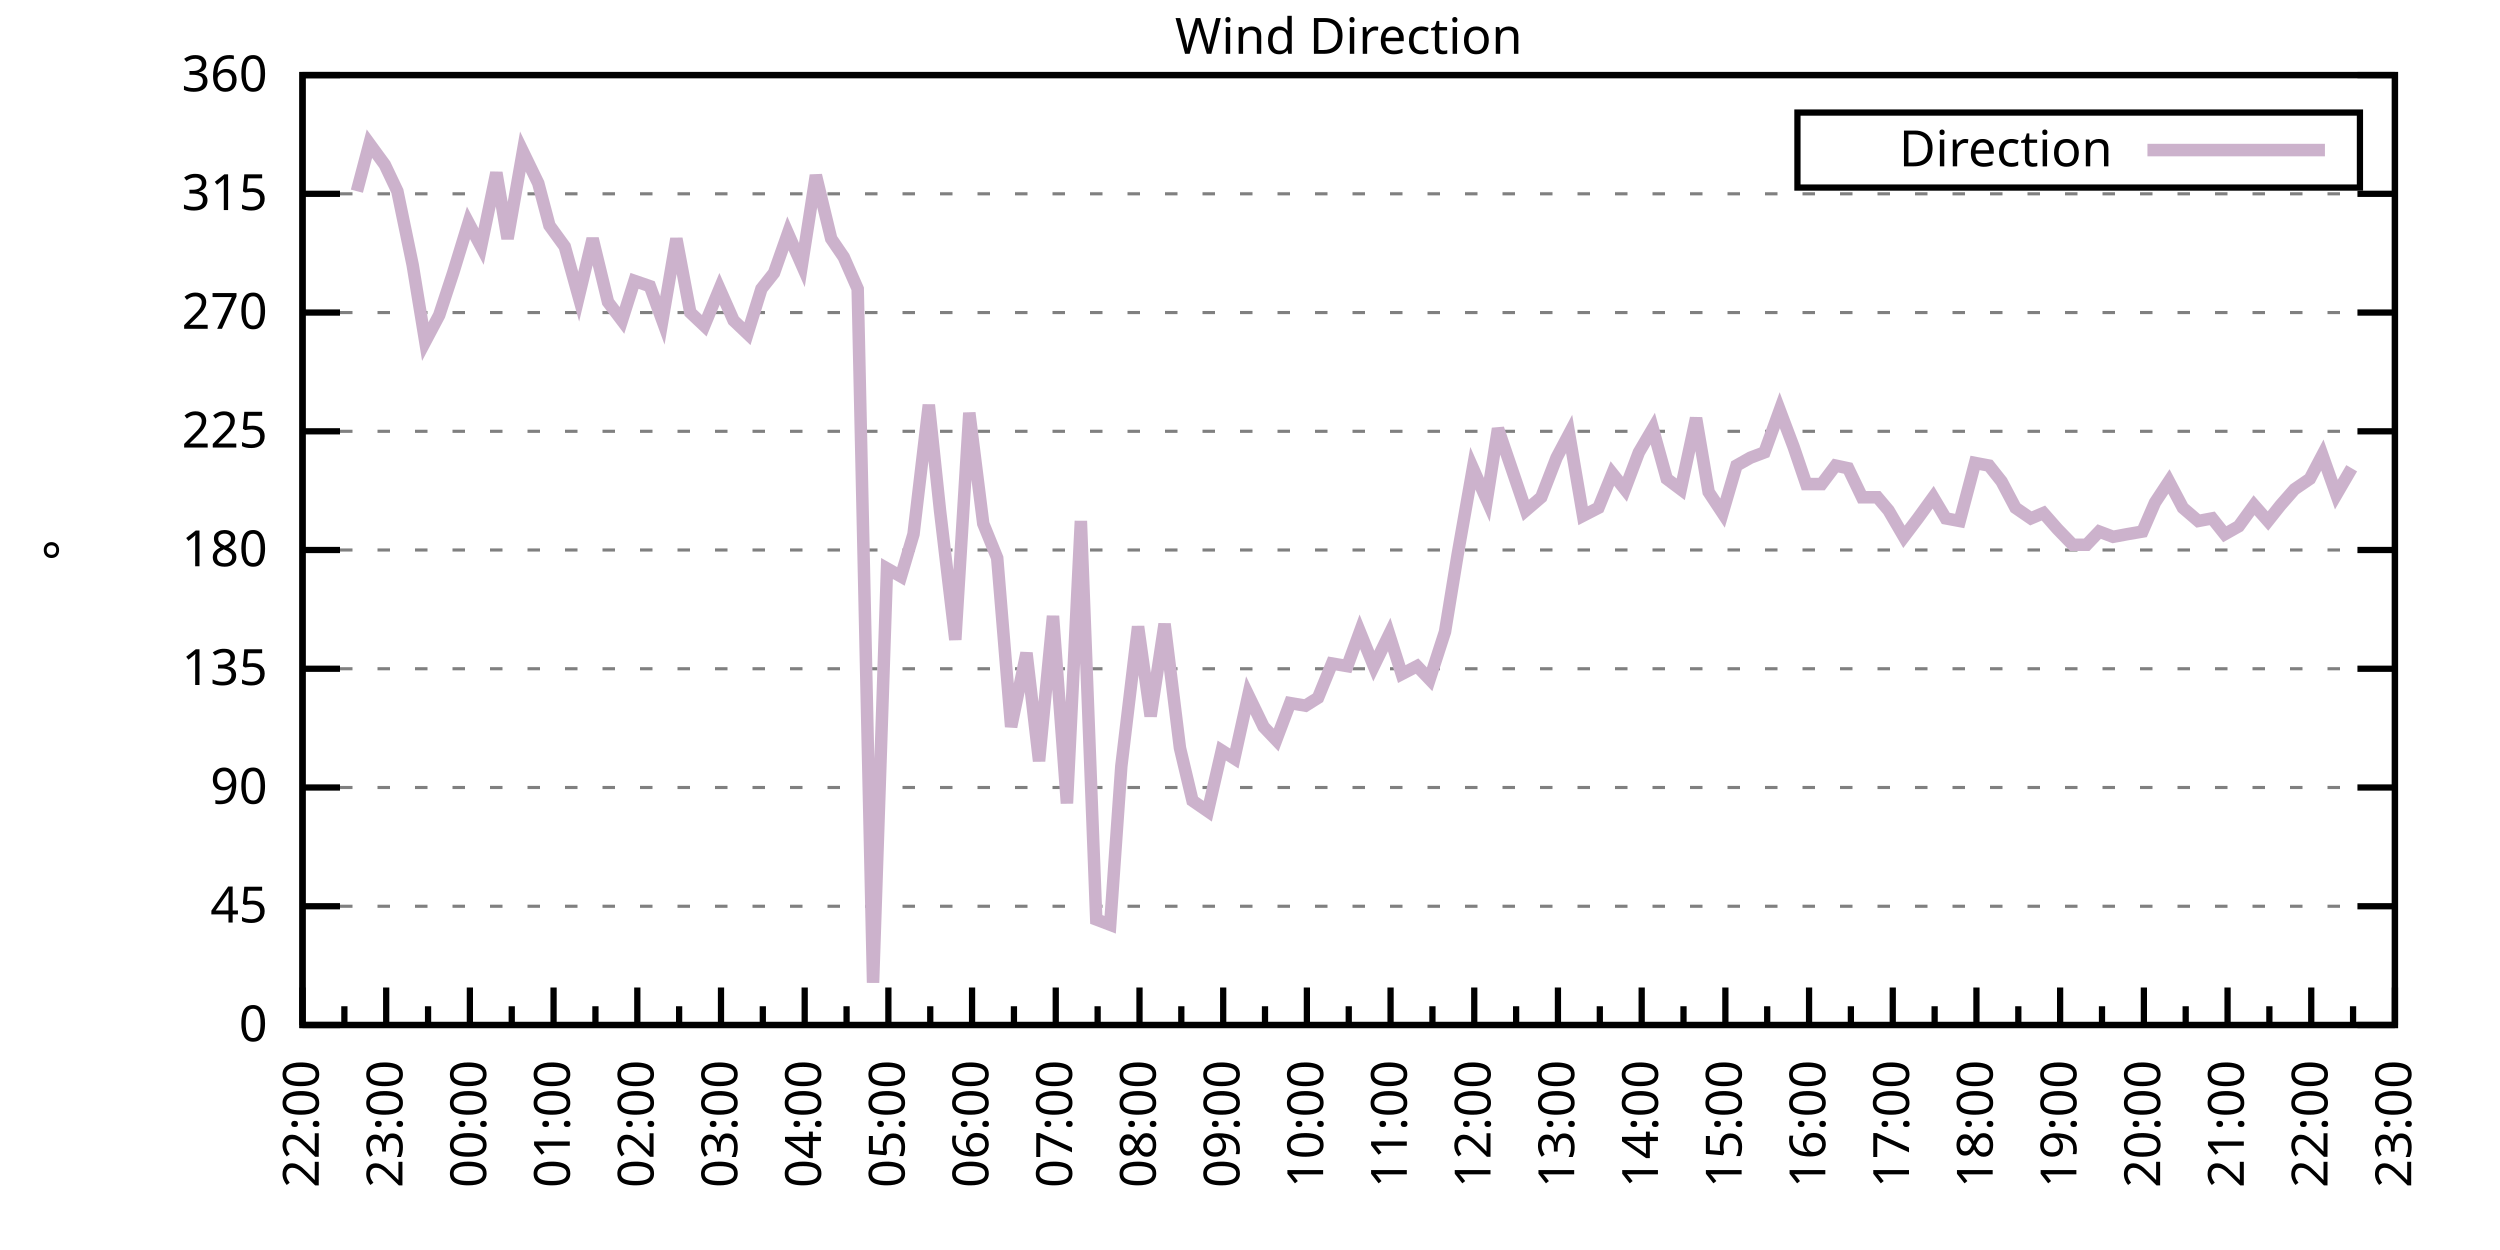
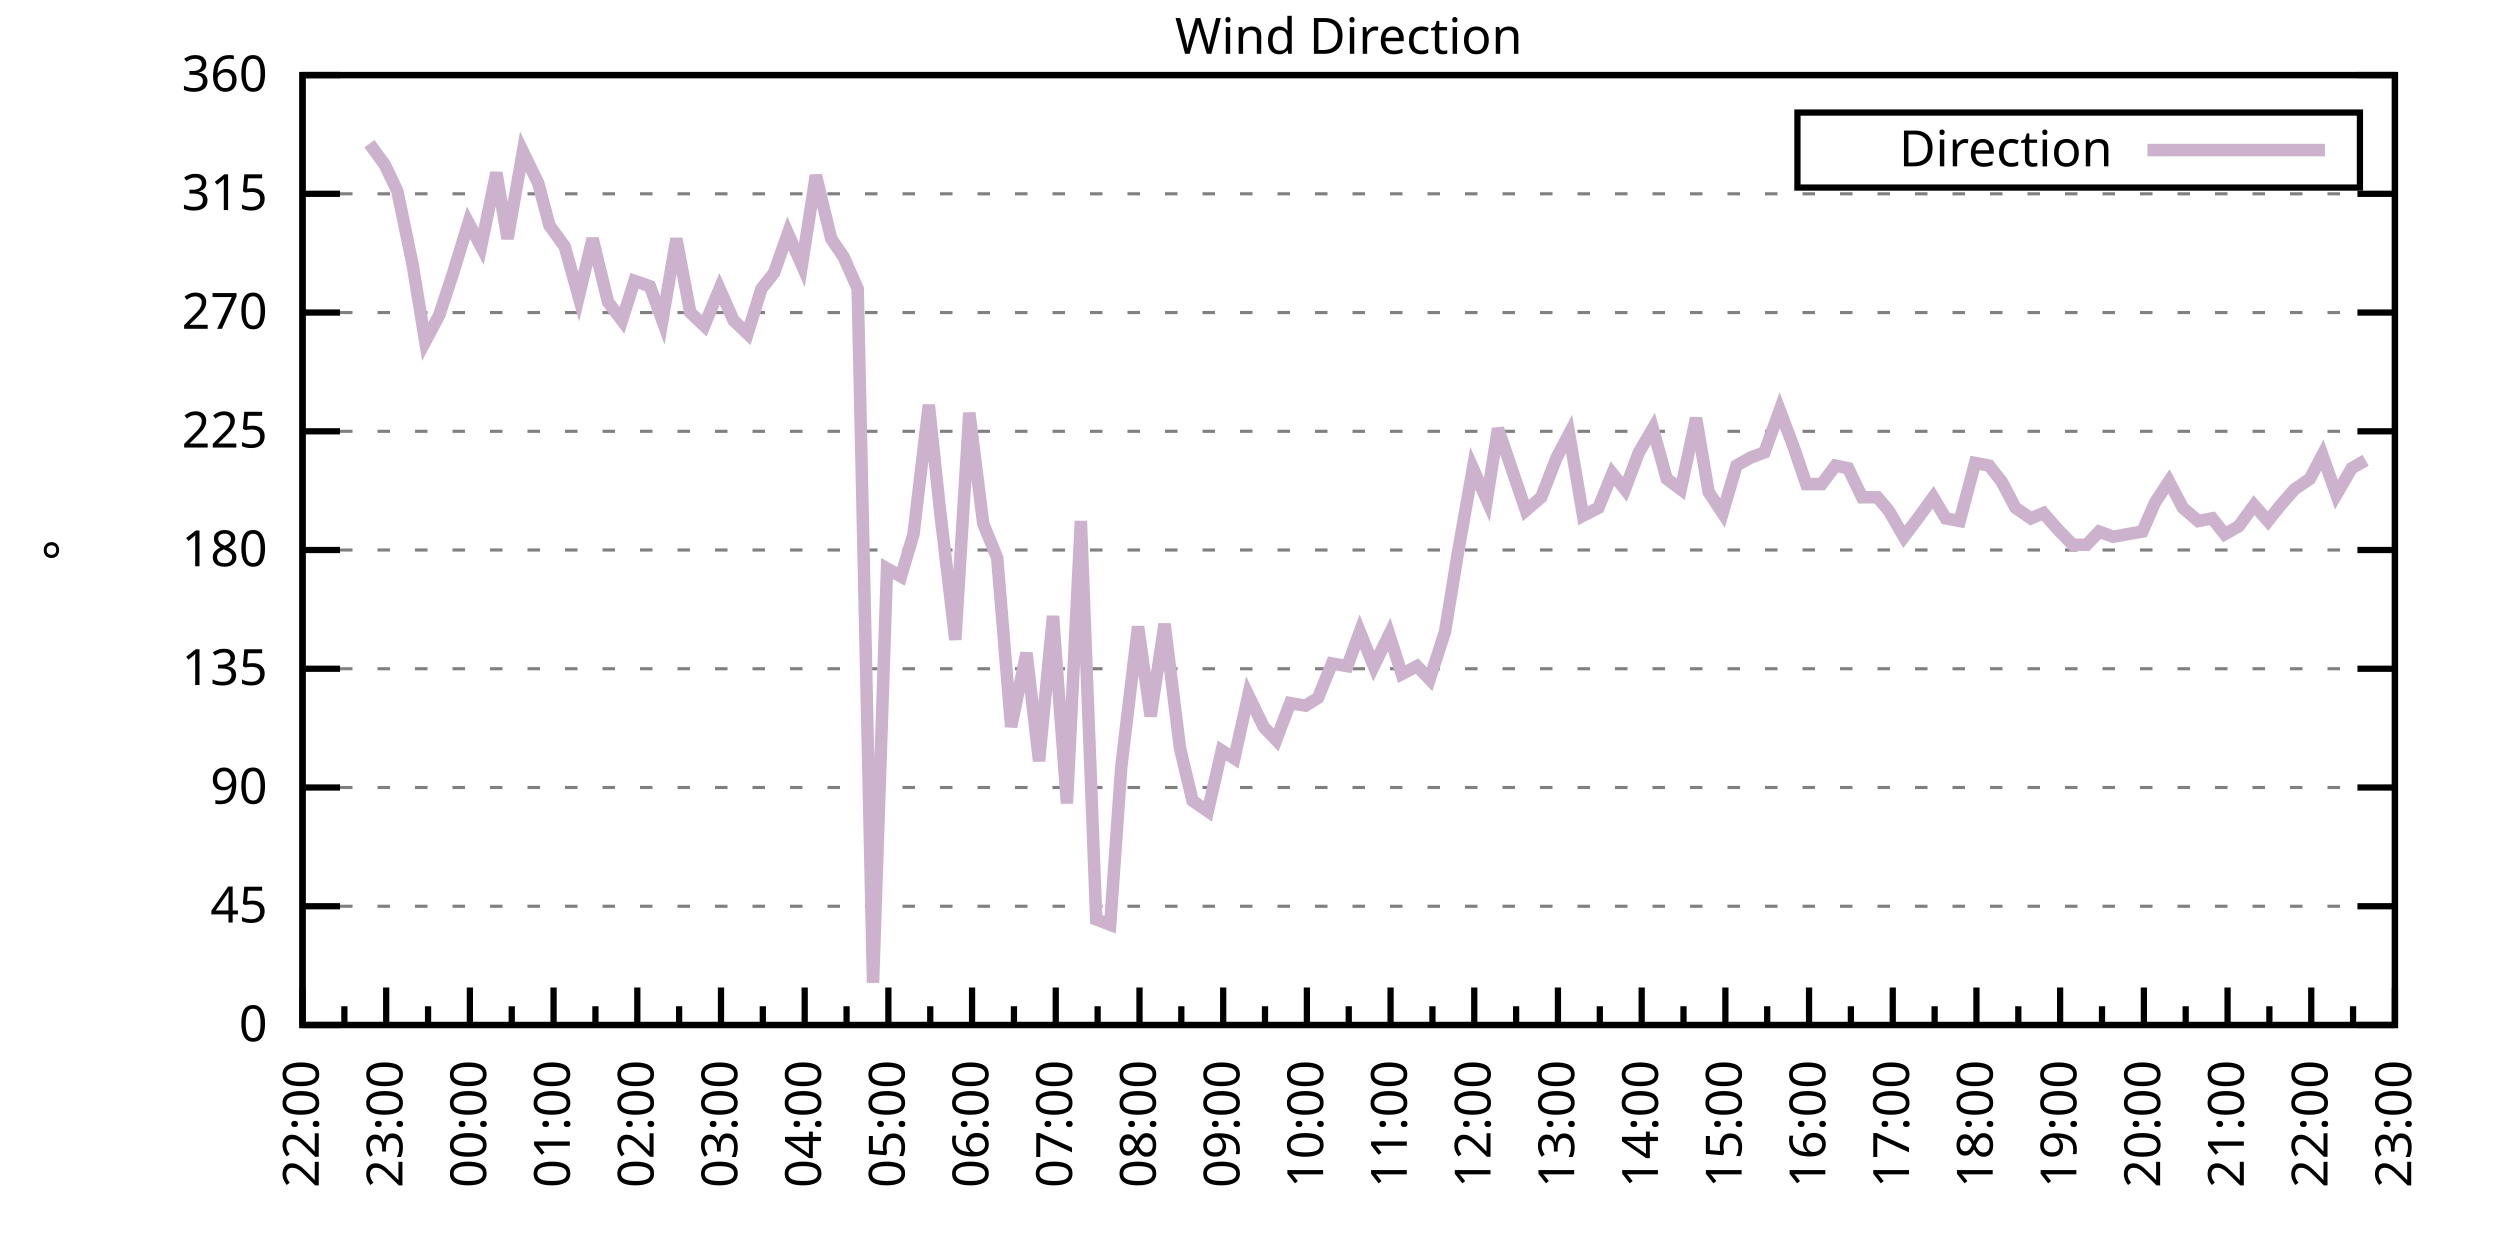
<svg xmlns="http://www.w3.org/2000/svg" xmlns:xlink="http://www.w3.org/1999/xlink" width="400" height="200" viewBox="0 0 400 200">
  <g id="gnuplot_canvas">
    <rect x="0" y="0" width="400" height="200" fill="none" />
    <defs>
      <circle id="gpDot" r="0.5" stroke-width="0.5" stroke="currentColor" />
      <path id="gpPt0" stroke-width="0.333" stroke="currentColor" d="M-1,0 h2 M0,-1 v2" />
      <path id="gpPt1" stroke-width="0.333" stroke="currentColor" d="M-1,-1 L1,1 M1,-1 L-1,1" />
      <path id="gpPt2" stroke-width="0.333" stroke="currentColor" d="M-1,0 L1,0 M0,-1 L0,1 M-1,-1 L1,1 M-1,1 L1,-1" />
      <rect id="gpPt3" stroke-width="0.333" stroke="currentColor" x="-1" y="-1" width="2" height="2" />
      <rect id="gpPt4" stroke-width="0.333" stroke="currentColor" fill="currentColor" x="-1" y="-1" width="2" height="2" />
      <circle id="gpPt5" stroke-width="0.333" stroke="currentColor" cx="0" cy="0" r="1" />
      <use xlink:href="#gpPt5" id="gpPt6" fill="currentColor" stroke="none" />
      <path id="gpPt7" stroke-width="0.333" stroke="currentColor" d="M0,-1.33 L-1.33,0.67 L1.33,0.67 z" />
      <use xlink:href="#gpPt7" id="gpPt8" fill="currentColor" stroke="none" />
      <use xlink:href="#gpPt7" id="gpPt9" stroke="currentColor" transform="rotate(180)" />
      <use xlink:href="#gpPt9" id="gpPt10" fill="currentColor" stroke="none" />
      <use xlink:href="#gpPt3" id="gpPt11" stroke="currentColor" transform="rotate(45)" />
      <use xlink:href="#gpPt11" id="gpPt12" fill="currentColor" stroke="none" />
      <path id="gpPt13" stroke-width="0.333" stroke="currentColor" d="M0,1.330 L1.265,0.411 L0.782,-1.067 L-0.782,-1.076 L-1.265,0.411 z" />
      <use xlink:href="#gpPt13" id="gpPt14" fill="currentColor" stroke="none" />
      <filter id="textbox" filterUnits="objectBoundingBox" x="0" y="0" height="1" width="1">
        <feFlood flood-color="white" flood-opacity="1" result="bgnd" />
        <feComposite in="SourceGraphic" in2="bgnd" operator="atop" />
      </filter>
      <filter id="greybox" filterUnits="objectBoundingBox" x="0" y="0" height="1" width="1">
        <feFlood flood-color="lightgrey" flood-opacity="1" result="grey" />
        <feComposite in="SourceGraphic" in2="grey" operator="atop" />
      </filter>
    </defs>
    <g fill="none" color="white" stroke="currentColor" stroke-width="1.00" stroke-linecap="butt" stroke-linejoin="miter">
</g>
    <g fill="none" color="black" stroke="currentColor" stroke-width="1.00" stroke-linecap="butt" stroke-linejoin="miter">
      <g stroke="none" shape-rendering="crispEdges">
        <polygon fill="rgb(255, 255, 255)" points="48.40,164.00 383.18,164.00 383.18,12.02 48.40,12.02 " />
      </g>
    </g>
    <g fill="none" color="black" stroke="currentColor" stroke-width="1.00" stroke-linecap="butt" stroke-linejoin="miter">
</g>
    <g fill="none" color="black" stroke="black" stroke-width="0.50" stroke-linecap="butt" stroke-linejoin="miter">
</g>
    <g fill="none" color="gray" stroke="currentColor" stroke-width="0.50" stroke-linecap="butt" stroke-linejoin="miter">
      <path stroke="gray" stroke-dasharray="2,4" class="gridline" d="M48.40,164.00 L383.19,164.00  " />
    </g>
    <g fill="none" color="gray" stroke="gray" stroke-width="1.00" stroke-linecap="butt" stroke-linejoin="miter">
</g>
    <g fill="none" color="black" stroke="currentColor" stroke-width="1.00" stroke-linecap="butt" stroke-linejoin="miter">
      <path stroke="black" d="M48.40,164.00 L54.40,164.00 M383.19,164.00 L377.19,164.00  " />
      <g transform="translate(42.80,166.60)" stroke="none" fill="black" font-family="Sans" font-size="8.00" text-anchor="end">
        <text>
          <tspan font-family="Sans"> 0</tspan>
        </text>
      </g>
    </g>
    <g fill="none" color="black" stroke="currentColor" stroke-width="1.00" stroke-linecap="butt" stroke-linejoin="miter">
</g>
    <g fill="none" color="black" stroke="black" stroke-width="0.50" stroke-linecap="butt" stroke-linejoin="miter">
</g>
    <g fill="none" color="gray" stroke="currentColor" stroke-width="0.50" stroke-linecap="butt" stroke-linejoin="miter">
      <path stroke="gray" stroke-dasharray="2,4" class="gridline" d="M48.40,145.00 L383.19,145.00  " />
    </g>
    <g fill="none" color="gray" stroke="gray" stroke-width="1.00" stroke-linecap="butt" stroke-linejoin="miter">
</g>
    <g fill="none" color="black" stroke="currentColor" stroke-width="1.00" stroke-linecap="butt" stroke-linejoin="miter">
      <path stroke="black" d="M48.40,145.00 L54.40,145.00 M383.19,145.00 L377.19,145.00  " />
      <g transform="translate(42.80,147.60)" stroke="none" fill="black" font-family="Sans" font-size="8.00" text-anchor="end">
        <text>
          <tspan font-family="Sans"> 45</tspan>
        </text>
      </g>
    </g>
    <g fill="none" color="black" stroke="currentColor" stroke-width="1.00" stroke-linecap="butt" stroke-linejoin="miter">
</g>
    <g fill="none" color="black" stroke="black" stroke-width="0.50" stroke-linecap="butt" stroke-linejoin="miter">
</g>
    <g fill="none" color="gray" stroke="currentColor" stroke-width="0.50" stroke-linecap="butt" stroke-linejoin="miter">
      <path stroke="gray" stroke-dasharray="2,4" class="gridline" d="M48.40,126.00 L383.19,126.00  " />
    </g>
    <g fill="none" color="gray" stroke="gray" stroke-width="1.00" stroke-linecap="butt" stroke-linejoin="miter">
</g>
    <g fill="none" color="black" stroke="currentColor" stroke-width="1.00" stroke-linecap="butt" stroke-linejoin="miter">
      <path stroke="black" d="M48.40,126.00 L54.40,126.00 M383.19,126.00 L377.19,126.00  " />
      <g transform="translate(42.80,128.60)" stroke="none" fill="black" font-family="Sans" font-size="8.00" text-anchor="end">
        <text>
          <tspan font-family="Sans"> 90</tspan>
        </text>
      </g>
    </g>
    <g fill="none" color="black" stroke="currentColor" stroke-width="1.00" stroke-linecap="butt" stroke-linejoin="miter">
</g>
    <g fill="none" color="black" stroke="black" stroke-width="0.50" stroke-linecap="butt" stroke-linejoin="miter">
</g>
    <g fill="none" color="gray" stroke="currentColor" stroke-width="0.50" stroke-linecap="butt" stroke-linejoin="miter">
      <path stroke="gray" stroke-dasharray="2,4" class="gridline" d="M48.40,107.00 L383.19,107.00  " />
    </g>
    <g fill="none" color="gray" stroke="gray" stroke-width="1.00" stroke-linecap="butt" stroke-linejoin="miter">
</g>
    <g fill="none" color="black" stroke="currentColor" stroke-width="1.00" stroke-linecap="butt" stroke-linejoin="miter">
      <path stroke="black" d="M48.40,107.00 L54.40,107.00 M383.19,107.00 L377.19,107.00  " />
      <g transform="translate(42.80,109.60)" stroke="none" fill="black" font-family="Sans" font-size="8.00" text-anchor="end">
        <text>
          <tspan font-family="Sans"> 135</tspan>
        </text>
      </g>
    </g>
    <g fill="none" color="black" stroke="currentColor" stroke-width="1.00" stroke-linecap="butt" stroke-linejoin="miter">
</g>
    <g fill="none" color="black" stroke="black" stroke-width="0.50" stroke-linecap="butt" stroke-linejoin="miter">
</g>
    <g fill="none" color="gray" stroke="currentColor" stroke-width="0.50" stroke-linecap="butt" stroke-linejoin="miter">
      <path stroke="gray" stroke-dasharray="2,4" class="gridline" d="M48.40,88.00 L383.19,88.00  " />
    </g>
    <g fill="none" color="gray" stroke="gray" stroke-width="1.00" stroke-linecap="butt" stroke-linejoin="miter">
</g>
    <g fill="none" color="black" stroke="currentColor" stroke-width="1.00" stroke-linecap="butt" stroke-linejoin="miter">
      <path stroke="black" d="M48.40,88.00 L54.40,88.00 M383.19,88.00 L377.19,88.00  " />
      <g transform="translate(42.80,90.60)" stroke="none" fill="black" font-family="Sans" font-size="8.00" text-anchor="end">
        <text>
          <tspan font-family="Sans"> 180</tspan>
        </text>
      </g>
    </g>
    <g fill="none" color="black" stroke="currentColor" stroke-width="1.00" stroke-linecap="butt" stroke-linejoin="miter">
</g>
    <g fill="none" color="black" stroke="black" stroke-width="0.50" stroke-linecap="butt" stroke-linejoin="miter">
</g>
    <g fill="none" color="gray" stroke="currentColor" stroke-width="0.50" stroke-linecap="butt" stroke-linejoin="miter">
      <path stroke="gray" stroke-dasharray="2,4" class="gridline" d="M48.40,69.01 L383.19,69.01  " />
    </g>
    <g fill="none" color="gray" stroke="gray" stroke-width="1.00" stroke-linecap="butt" stroke-linejoin="miter">
</g>
    <g fill="none" color="black" stroke="currentColor" stroke-width="1.00" stroke-linecap="butt" stroke-linejoin="miter">
      <path stroke="black" d="M48.40,69.01 L54.40,69.01 M383.19,69.01 L377.19,69.01  " />
      <g transform="translate(42.80,71.61)" stroke="none" fill="black" font-family="Sans" font-size="8.00" text-anchor="end">
        <text>
          <tspan font-family="Sans"> 225</tspan>
        </text>
      </g>
    </g>
    <g fill="none" color="black" stroke="currentColor" stroke-width="1.00" stroke-linecap="butt" stroke-linejoin="miter">
</g>
    <g fill="none" color="black" stroke="black" stroke-width="0.50" stroke-linecap="butt" stroke-linejoin="miter">
</g>
    <g fill="none" color="gray" stroke="currentColor" stroke-width="0.50" stroke-linecap="butt" stroke-linejoin="miter">
      <path stroke="gray" stroke-dasharray="2,4" class="gridline" d="M48.40,50.01 L383.19,50.01  " />
    </g>
    <g fill="none" color="gray" stroke="gray" stroke-width="1.00" stroke-linecap="butt" stroke-linejoin="miter">
</g>
    <g fill="none" color="black" stroke="currentColor" stroke-width="1.00" stroke-linecap="butt" stroke-linejoin="miter">
      <path stroke="black" d="M48.40,50.01 L54.40,50.01 M383.19,50.01 L377.19,50.01  " />
      <g transform="translate(42.80,52.61)" stroke="none" fill="black" font-family="Sans" font-size="8.00" text-anchor="end">
        <text>
          <tspan font-family="Sans"> 270</tspan>
        </text>
      </g>
    </g>
    <g fill="none" color="black" stroke="currentColor" stroke-width="1.00" stroke-linecap="butt" stroke-linejoin="miter">
</g>
    <g fill="none" color="black" stroke="black" stroke-width="0.50" stroke-linecap="butt" stroke-linejoin="miter">
</g>
    <g fill="none" color="gray" stroke="currentColor" stroke-width="0.50" stroke-linecap="butt" stroke-linejoin="miter">
      <path stroke="gray" stroke-dasharray="2,4" class="gridline" d="M48.40,31.01 L383.19,31.01  " />
    </g>
    <g fill="none" color="gray" stroke="gray" stroke-width="1.00" stroke-linecap="butt" stroke-linejoin="miter">
</g>
    <g fill="none" color="black" stroke="currentColor" stroke-width="1.00" stroke-linecap="butt" stroke-linejoin="miter">
      <path stroke="black" d="M48.40,31.01 L54.40,31.01 M383.19,31.01 L377.19,31.01  " />
      <g transform="translate(42.80,33.61)" stroke="none" fill="black" font-family="Sans" font-size="8.00" text-anchor="end">
        <text>
          <tspan font-family="Sans"> 315</tspan>
        </text>
      </g>
    </g>
    <g fill="none" color="black" stroke="currentColor" stroke-width="1.00" stroke-linecap="butt" stroke-linejoin="miter">
</g>
    <g fill="none" color="black" stroke="black" stroke-width="0.50" stroke-linecap="butt" stroke-linejoin="miter">
</g>
    <g fill="none" color="gray" stroke="currentColor" stroke-width="0.50" stroke-linecap="butt" stroke-linejoin="miter">
      <path stroke="gray" stroke-dasharray="2,4" class="gridline" d="M48.40,12.01 L383.19,12.01  " />
    </g>
    <g fill="none" color="gray" stroke="gray" stroke-width="1.00" stroke-linecap="butt" stroke-linejoin="miter">
</g>
    <g fill="none" color="black" stroke="currentColor" stroke-width="1.00" stroke-linecap="butt" stroke-linejoin="miter">
      <path stroke="black" d="M48.40,12.01 L54.40,12.01 M383.19,12.01 L377.19,12.01  " />
      <g transform="translate(42.80,14.61)" stroke="none" fill="black" font-family="Sans" font-size="8.00" text-anchor="end">
        <text>
          <tspan font-family="Sans"> 360</tspan>
        </text>
      </g>
    </g>
    <g fill="none" color="black" stroke="currentColor" stroke-width="1.00" stroke-linecap="butt" stroke-linejoin="miter">
      <path stroke="black" d="M48.40,164.00 L48.40,158.00  " />
      <g transform="translate(51.00,169.60) rotate(270)" stroke="none" fill="black" font-family="Sans" font-size="8.00" text-anchor="end">
        <text>
          <tspan font-family="Sans">22:00</tspan>
        </text>
      </g>
    </g>
    <g fill="none" color="black" stroke="currentColor" stroke-width="1.00" stroke-linecap="butt" stroke-linejoin="miter">
      <path stroke="black" d="M55.10,164.00 L55.10,161.00 M61.79,164.00 L61.79,158.00  " />
      <g transform="translate(64.39,169.60) rotate(270)" stroke="none" fill="black" font-family="Sans" font-size="8.00" text-anchor="end">
        <text>
          <tspan font-family="Sans">23:00</tspan>
        </text>
      </g>
    </g>
    <g fill="none" color="black" stroke="currentColor" stroke-width="1.00" stroke-linecap="butt" stroke-linejoin="miter">
      <path stroke="black" d="M68.49,164.00 L68.49,161.00 M75.18,164.00 L75.18,158.00  " />
      <g transform="translate(77.78,169.60) rotate(270)" stroke="none" fill="black" font-family="Sans" font-size="8.00" text-anchor="end">
        <text>
          <tspan font-family="Sans">00:00</tspan>
        </text>
      </g>
    </g>
    <g fill="none" color="black" stroke="currentColor" stroke-width="1.00" stroke-linecap="butt" stroke-linejoin="miter">
      <path stroke="black" d="M81.88,164.00 L81.88,161.00 M88.57,164.00 L88.57,158.00  " />
      <g transform="translate(91.17,169.60) rotate(270)" stroke="none" fill="black" font-family="Sans" font-size="8.00" text-anchor="end">
        <text>
          <tspan font-family="Sans">01:00</tspan>
        </text>
      </g>
    </g>
    <g fill="none" color="black" stroke="currentColor" stroke-width="1.00" stroke-linecap="butt" stroke-linejoin="miter">
      <path stroke="black" d="M95.27,164.00 L95.27,161.00 M101.97,164.00 L101.97,158.00  " />
      <g transform="translate(104.57,169.60) rotate(270)" stroke="none" fill="black" font-family="Sans" font-size="8.00" text-anchor="end">
        <text>
          <tspan font-family="Sans">02:00</tspan>
        </text>
      </g>
    </g>
    <g fill="none" color="black" stroke="currentColor" stroke-width="1.00" stroke-linecap="butt" stroke-linejoin="miter">
      <path stroke="black" d="M108.66,164.00 L108.66,161.00 M115.36,164.00 L115.36,158.00  " />
      <g transform="translate(117.96,169.60) rotate(270)" stroke="none" fill="black" font-family="Sans" font-size="8.00" text-anchor="end">
        <text>
          <tspan font-family="Sans">03:00</tspan>
        </text>
      </g>
    </g>
    <g fill="none" color="black" stroke="currentColor" stroke-width="1.00" stroke-linecap="butt" stroke-linejoin="miter">
      <path stroke="black" d="M122.05,164.00 L122.05,161.00 M128.75,164.00 L128.75,158.00  " />
      <g transform="translate(131.35,169.60) rotate(270)" stroke="none" fill="black" font-family="Sans" font-size="8.00" text-anchor="end">
        <text>
          <tspan font-family="Sans">04:00</tspan>
        </text>
      </g>
    </g>
    <g fill="none" color="black" stroke="currentColor" stroke-width="1.00" stroke-linecap="butt" stroke-linejoin="miter">
      <path stroke="black" d="M135.45,164.00 L135.45,161.00 M142.14,164.00 L142.14,158.00  " />
      <g transform="translate(144.74,169.60) rotate(270)" stroke="none" fill="black" font-family="Sans" font-size="8.00" text-anchor="end">
        <text>
          <tspan font-family="Sans">05:00</tspan>
        </text>
      </g>
    </g>
    <g fill="none" color="black" stroke="currentColor" stroke-width="1.00" stroke-linecap="butt" stroke-linejoin="miter">
      <path stroke="black" d="M148.84,164.00 L148.84,161.00 M155.53,164.00 L155.53,158.00  " />
      <g transform="translate(158.13,169.60) rotate(270)" stroke="none" fill="black" font-family="Sans" font-size="8.00" text-anchor="end">
        <text>
          <tspan font-family="Sans">06:00</tspan>
        </text>
      </g>
    </g>
    <g fill="none" color="black" stroke="currentColor" stroke-width="1.00" stroke-linecap="butt" stroke-linejoin="miter">
      <path stroke="black" d="M162.23,164.00 L162.23,161.00 M168.92,164.00 L168.92,158.00  " />
      <g transform="translate(171.52,169.60) rotate(270)" stroke="none" fill="black" font-family="Sans" font-size="8.00" text-anchor="end">
        <text>
          <tspan font-family="Sans">07:00</tspan>
        </text>
      </g>
    </g>
    <g fill="none" color="black" stroke="currentColor" stroke-width="1.00" stroke-linecap="butt" stroke-linejoin="miter">
      <path stroke="black" d="M175.62,164.00 L175.62,161.00 M182.32,164.00 L182.32,158.00  " />
      <g transform="translate(184.92,169.60) rotate(270)" stroke="none" fill="black" font-family="Sans" font-size="8.00" text-anchor="end">
        <text>
          <tspan font-family="Sans">08:00</tspan>
        </text>
      </g>
    </g>
    <g fill="none" color="black" stroke="currentColor" stroke-width="1.00" stroke-linecap="butt" stroke-linejoin="miter">
      <path stroke="black" d="M189.01,164.00 L189.01,161.00 M195.71,164.00 L195.71,158.00  " />
      <g transform="translate(198.31,169.60) rotate(270)" stroke="none" fill="black" font-family="Sans" font-size="8.00" text-anchor="end">
        <text>
          <tspan font-family="Sans">09:00</tspan>
        </text>
      </g>
    </g>
    <g fill="none" color="black" stroke="currentColor" stroke-width="1.00" stroke-linecap="butt" stroke-linejoin="miter">
      <path stroke="black" d="M202.40,164.00 L202.40,161.00 M209.10,164.00 L209.10,158.00  " />
      <g transform="translate(211.70,169.60) rotate(270)" stroke="none" fill="black" font-family="Sans" font-size="8.00" text-anchor="end">
        <text>
          <tspan font-family="Sans">10:00</tspan>
        </text>
      </g>
    </g>
    <g fill="none" color="black" stroke="currentColor" stroke-width="1.00" stroke-linecap="butt" stroke-linejoin="miter">
      <path stroke="black" d="M215.80,164.00 L215.80,161.00 M222.49,164.00 L222.49,158.00  " />
      <g transform="translate(225.09,169.60) rotate(270)" stroke="none" fill="black" font-family="Sans" font-size="8.00" text-anchor="end">
        <text>
          <tspan font-family="Sans">11:00</tspan>
        </text>
      </g>
    </g>
    <g fill="none" color="black" stroke="currentColor" stroke-width="1.00" stroke-linecap="butt" stroke-linejoin="miter">
      <path stroke="black" d="M229.19,164.00 L229.19,161.00 M235.88,164.00 L235.88,158.00  " />
      <g transform="translate(238.48,169.60) rotate(270)" stroke="none" fill="black" font-family="Sans" font-size="8.00" text-anchor="end">
        <text>
          <tspan font-family="Sans">12:00</tspan>
        </text>
      </g>
    </g>
    <g fill="none" color="black" stroke="currentColor" stroke-width="1.00" stroke-linecap="butt" stroke-linejoin="miter">
      <path stroke="black" d="M242.58,164.00 L242.58,161.00 M249.27,164.00 L249.27,158.00  " />
      <g transform="translate(251.87,169.60) rotate(270)" stroke="none" fill="black" font-family="Sans" font-size="8.00" text-anchor="end">
        <text>
          <tspan font-family="Sans">13:00</tspan>
        </text>
      </g>
    </g>
    <g fill="none" color="black" stroke="currentColor" stroke-width="1.00" stroke-linecap="butt" stroke-linejoin="miter">
      <path stroke="black" d="M255.97,164.00 L255.97,161.00 M262.67,164.00 L262.67,158.00  " />
      <g transform="translate(265.27,169.60) rotate(270)" stroke="none" fill="black" font-family="Sans" font-size="8.00" text-anchor="end">
        <text>
          <tspan font-family="Sans">14:00</tspan>
        </text>
      </g>
    </g>
    <g fill="none" color="black" stroke="currentColor" stroke-width="1.00" stroke-linecap="butt" stroke-linejoin="miter">
      <path stroke="black" d="M269.36,164.00 L269.36,161.00 M276.06,164.00 L276.06,158.00  " />
      <g transform="translate(278.66,169.60) rotate(270)" stroke="none" fill="black" font-family="Sans" font-size="8.00" text-anchor="end">
        <text>
          <tspan font-family="Sans">15:00</tspan>
        </text>
      </g>
    </g>
    <g fill="none" color="black" stroke="currentColor" stroke-width="1.00" stroke-linecap="butt" stroke-linejoin="miter">
      <path stroke="black" d="M282.75,164.00 L282.75,161.00 M289.45,164.00 L289.45,158.00  " />
      <g transform="translate(292.05,169.60) rotate(270)" stroke="none" fill="black" font-family="Sans" font-size="8.00" text-anchor="end">
        <text>
          <tspan font-family="Sans">16:00</tspan>
        </text>
      </g>
    </g>
    <g fill="none" color="black" stroke="currentColor" stroke-width="1.00" stroke-linecap="butt" stroke-linejoin="miter">
      <path stroke="black" d="M296.14,164.00 L296.14,161.00 M302.84,164.00 L302.84,158.00  " />
      <g transform="translate(305.44,169.60) rotate(270)" stroke="none" fill="black" font-family="Sans" font-size="8.00" text-anchor="end">
        <text>
          <tspan font-family="Sans">17:00</tspan>
        </text>
      </g>
    </g>
    <g fill="none" color="black" stroke="currentColor" stroke-width="1.00" stroke-linecap="butt" stroke-linejoin="miter">
      <path stroke="black" d="M309.54,164.00 L309.54,161.00 M316.23,164.00 L316.23,158.00  " />
      <g transform="translate(318.83,169.60) rotate(270)" stroke="none" fill="black" font-family="Sans" font-size="8.00" text-anchor="end">
        <text>
          <tspan font-family="Sans">18:00</tspan>
        </text>
      </g>
    </g>
    <g fill="none" color="black" stroke="currentColor" stroke-width="1.00" stroke-linecap="butt" stroke-linejoin="miter">
      <path stroke="black" d="M322.93,164.00 L322.93,161.00 M329.62,164.00 L329.62,158.00  " />
      <g transform="translate(332.22,169.60) rotate(270)" stroke="none" fill="black" font-family="Sans" font-size="8.00" text-anchor="end">
        <text>
          <tspan font-family="Sans">19:00</tspan>
        </text>
      </g>
    </g>
    <g fill="none" color="black" stroke="currentColor" stroke-width="1.00" stroke-linecap="butt" stroke-linejoin="miter">
      <path stroke="black" d="M336.32,164.00 L336.32,161.00 M343.02,164.00 L343.02,158.00  " />
      <g transform="translate(345.62,169.60) rotate(270)" stroke="none" fill="black" font-family="Sans" font-size="8.00" text-anchor="end">
        <text>
          <tspan font-family="Sans">20:00</tspan>
        </text>
      </g>
    </g>
    <g fill="none" color="black" stroke="currentColor" stroke-width="1.00" stroke-linecap="butt" stroke-linejoin="miter">
      <path stroke="black" d="M349.71,164.00 L349.71,161.00 M356.41,164.00 L356.41,158.00  " />
      <g transform="translate(359.01,169.60) rotate(270)" stroke="none" fill="black" font-family="Sans" font-size="8.00" text-anchor="end">
        <text>
          <tspan font-family="Sans">21:00</tspan>
        </text>
      </g>
    </g>
    <g fill="none" color="black" stroke="currentColor" stroke-width="1.00" stroke-linecap="butt" stroke-linejoin="miter">
      <path stroke="black" d="M363.10,164.00 L363.10,161.00 M369.80,164.00 L369.80,158.00  " />
      <g transform="translate(372.40,169.60) rotate(270)" stroke="none" fill="black" font-family="Sans" font-size="8.00" text-anchor="end">
        <text>
          <tspan font-family="Sans">22:00</tspan>
        </text>
      </g>
    </g>
    <g fill="none" color="black" stroke="currentColor" stroke-width="1.00" stroke-linecap="butt" stroke-linejoin="miter">
      <path stroke="black" d="M376.49,164.00 L376.49,161.00 M383.19,164.00 L383.19,158.00  " />
      <g transform="translate(385.79,169.60) rotate(270)" stroke="none" fill="black" font-family="Sans" font-size="8.00" text-anchor="end">
        <text>
          <tspan font-family="Sans">23:00</tspan>
        </text>
      </g>
    </g>
    <g fill="none" color="black" stroke="currentColor" stroke-width="1.00" stroke-linecap="butt" stroke-linejoin="miter">
</g>
    <g fill="none" color="black" stroke="currentColor" stroke-width="1.00" stroke-linecap="butt" stroke-linejoin="miter">
      <path stroke="black" d="M48.40,12.01 L48.40,164.00 L383.19,164.00 L383.19,12.01 L48.40,12.01 Z  " />
    </g>
    <g fill="none" color="black" stroke="currentColor" stroke-width="1.00" stroke-linecap="butt" stroke-linejoin="miter">
      <g transform="translate(12.80,88.01) rotate(270)" stroke="none" fill="black" font-family="Sans" font-size="8.00" text-anchor="middle">
        <text>
          <tspan font-family="Sans">°</tspan>
        </text>
      </g>
    </g>
    <g fill="none" color="black" stroke="currentColor" stroke-width="1.00" stroke-linecap="butt" stroke-linejoin="miter">
</g>
    <g fill="none" color="black" stroke="currentColor" stroke-width="1.00" stroke-linecap="butt" stroke-linejoin="miter">
      <path stroke="black" d="M287.59,30.01 L287.59,18.01 L377.59,18.01 L377.59,30.01 L287.59,30.01 Z  " />
    </g>
    <g id="Wind_direction_plot_1">
      <g fill="none" color="white" stroke="black" stroke-width="2.00" stroke-linecap="butt" stroke-linejoin="miter">
</g>
      <g fill="none" color="black" stroke="currentColor" stroke-width="2.00" stroke-linecap="butt" stroke-linejoin="miter">
        <g transform="translate(337.99,26.61)" stroke="none" fill="black" font-family="Sans" font-size="8.00" text-anchor="end">
          <text>
            <tspan font-family="Sans">Direction</tspan>
          </text>
        </g>
      </g>
      <g fill="none" color="black" stroke="currentColor" stroke-width="2.00" stroke-linecap="butt" stroke-linejoin="miter">
-         <path stroke="rgb(204, 178, 204)" d="M343.59,24.01 L371.99,24.01 M57.10,30.59 L59.11,22.99 L61.57,26.36 L63.58,30.59 L66.03,42.41 L68.04,54.65   L70.27,50.43 L72.50,43.67 L74.96,35.65 L76.97,39.45 L79.42,27.63 L81.21,38.19 L83.66,24.25 L86.12,29.32   L87.91,36.08 L90.36,39.45 L92.59,47.47 L94.82,38.19 L97.28,48.32 L99.51,51.27 L101.52,44.94 L103.98,45.79   L105.98,51.27 L108.22,38.19 L110.45,50.01 L112.68,52.12 L115.13,46.21 L117.37,51.27 L119.60,53.39 L121.83,46.21   L123.84,43.67 L126.07,37.34 L128.30,42.41 L130.54,28.05 L132.99,38.19 L135.00,41.14 L137.23,46.21 L139.69,157.24   L141.92,90.96 L144.15,92.23 L146.16,85.47 L148.61,64.78 L150.40,81.67 L152.85,102.36 L155.09,66.05 L157.32,83.78   L159.55,89.27 L161.78,116.29 L164.24,104.47 L166.25,121.78 L168.48,98.56 L170.71,128.54 L172.94,83.36 L175.40,147.11   L177.63,147.96 L179.41,122.62 L182.09,100.25 L184.10,114.60 L186.33,99.83 L188.79,119.67 L190.80,128.11 L193.25,129.80   L195.48,120.09 L197.49,121.36 L199.73,111.23 L202.18,116.29 L204.19,118.40 L206.42,112.49 L208.88,112.91 L210.88,111.65   L213.12,106.16 L215.57,106.58 L217.58,101.09 L219.81,106.58 L222.27,101.52 L224.28,107.85 L226.73,106.58 L228.74,108.69   L231.20,101.09 L233.20,88.85 L235.66,74.92 L237.89,79.98 L239.68,68.58 L242.13,75.76 L244.14,81.67 L246.60,79.56   L249.05,73.23 L251.06,69.43 L253.29,82.52 L255.75,81.25 L257.98,75.76 L259.99,78.29 L262.22,72.38 L264.45,68.58   L266.68,76.61 L268.92,78.29 L271.37,66.90 L273.38,78.72 L275.61,82.09 L277.84,74.49 L280.07,73.23 L282.31,72.38   L284.76,65.63 L286.99,71.54 L289.00,77.45 L291.46,77.45 L293.69,74.49 L295.70,74.92 L297.93,79.56 L300.39,79.56   L302.17,81.67 L304.63,85.89 L306.86,82.94 L309.31,79.56 L311.32,82.94 L313.55,83.36 L316.01,74.07 L318.24,74.49   L320.25,77.03 L322.48,81.25 L324.94,82.94 L326.95,82.09 L329.18,84.63 L331.63,87.16 L333.86,87.16 L335.87,85.05   L338.10,85.89 L340.34,85.47 L342.79,85.05 L344.80,80.41 L347.03,77.03 L349.26,81.25 L351.72,83.36 L353.95,82.94   L355.96,85.47 L358.19,84.21 L360.65,80.83 L362.88,83.36 L364.89,80.83 L367.12,78.29 L369.58,76.61 L371.58,72.81   L373.82,79.14 L376.27,74.92  " />
+         <path stroke="rgb(204, 178, 204)" d="M343.59,24.01 L371.99,24.01 M59.11,22.99 L61.57,26.36 L63.58,30.59 L66.03,42.41 L68.04,54.65 L70.27,50.43   L72.50,43.67 L74.96,35.65 L76.97,39.45 L79.42,27.63 L81.21,38.19 L83.66,24.25 L86.12,29.32 L87.91,36.08   L90.36,39.45 L92.59,47.47 L94.82,38.19 L97.28,48.32 L99.51,51.27 L101.52,44.94 L103.98,45.79 L105.98,51.27   L108.22,38.19 L110.45,50.01 L112.68,52.12 L115.13,46.21 L117.37,51.27 L119.60,53.39 L121.83,46.21 L123.84,43.67   L126.07,37.34 L128.30,42.41 L130.54,28.05 L132.99,38.19 L135.00,41.14 L137.23,46.21 L139.69,157.24 L141.92,90.96   L144.15,92.23 L146.16,85.47 L148.61,64.78 L150.40,81.67 L152.85,102.36 L155.09,66.05 L157.32,83.78 L159.55,89.27   L161.78,116.29 L164.24,104.47 L166.25,121.78 L168.48,98.56 L170.71,128.54 L172.94,83.36 L175.40,147.11 L177.63,147.96   L179.41,122.62 L182.09,100.25 L184.10,114.60 L186.33,99.83 L188.79,119.67 L190.80,128.11 L193.25,129.80 L195.48,120.09   L197.49,121.36 L199.73,111.23 L202.18,116.29 L204.19,118.40 L206.42,112.49 L208.88,112.91 L210.88,111.65 L213.12,106.16   L215.57,106.58 L217.58,101.09 L219.81,106.58 L222.27,101.52 L224.28,107.85 L226.73,106.58 L228.74,108.69 L231.20,101.09   L233.20,88.85 L235.66,74.92 L237.89,79.98 L239.68,68.58 L242.13,75.76 L244.14,81.67 L246.60,79.56 L249.05,73.23   L251.06,69.43 L253.29,82.52 L255.75,81.25 L257.98,75.76 L259.99,78.29 L262.22,72.38 L264.45,68.58 L266.68,76.61   L268.92,78.29 L271.37,66.90 L273.38,78.72 L275.61,82.09 L277.84,74.49 L280.07,73.23 L282.31,72.38 L284.76,65.63   L286.99,71.54 L289.00,77.45 L291.46,77.45 L293.69,74.49 L295.70,74.92 L297.93,79.56 L300.39,79.56 L302.17,81.67   L304.63,85.89 L306.86,82.94 L309.31,79.56 L311.32,82.94 L313.55,83.36 L316.01,74.07 L318.24,74.49 L320.25,77.03   L322.48,81.25 L324.94,82.94 L326.95,82.09 L329.18,84.63 L331.63,87.16 L333.86,87.16 L335.87,85.05 L338.10,85.89   L340.34,85.47 L342.79,85.05 L344.80,80.41 L347.03,77.03 L349.26,81.25 L351.72,83.36 L353.95,82.94 L355.96,85.47   L358.19,84.21 L360.65,80.83 L362.88,83.36 L364.89,80.83 L367.12,78.29 L369.58,76.61 L371.58,72.81 L373.82,79.14   L376.27,74.92 L378.50,73.65  " />
      </g>
    </g>
    <g fill="none" color="black" stroke="currentColor" stroke-width="2.00" stroke-linecap="butt" stroke-linejoin="miter">
</g>
    <g fill="none" color="black" stroke="black" stroke-width="1.00" stroke-linecap="butt" stroke-linejoin="miter">
</g>
    <g fill="none" color="black" stroke="currentColor" stroke-width="1.00" stroke-linecap="butt" stroke-linejoin="miter">
      <path stroke="black" d="M48.40,12.01 L48.40,164.00 L383.19,164.00 L383.19,12.01 L48.40,12.01 Z  " />
    </g>
    <g fill="none" color="black" stroke="currentColor" stroke-width="1.00" stroke-linecap="butt" stroke-linejoin="miter">
      <g transform="translate(215.79,8.61)" stroke="none" fill="black" font-family="Sans" font-size="8.00" text-anchor="middle">
        <text>
          <tspan font-family="Sans">Wind Direction</tspan>
        </text>
      </g>
    </g>
    <g fill="none" color="black" stroke="currentColor" stroke-width="1.00" stroke-linecap="butt" stroke-linejoin="miter">
</g>
  </g>
</svg>
